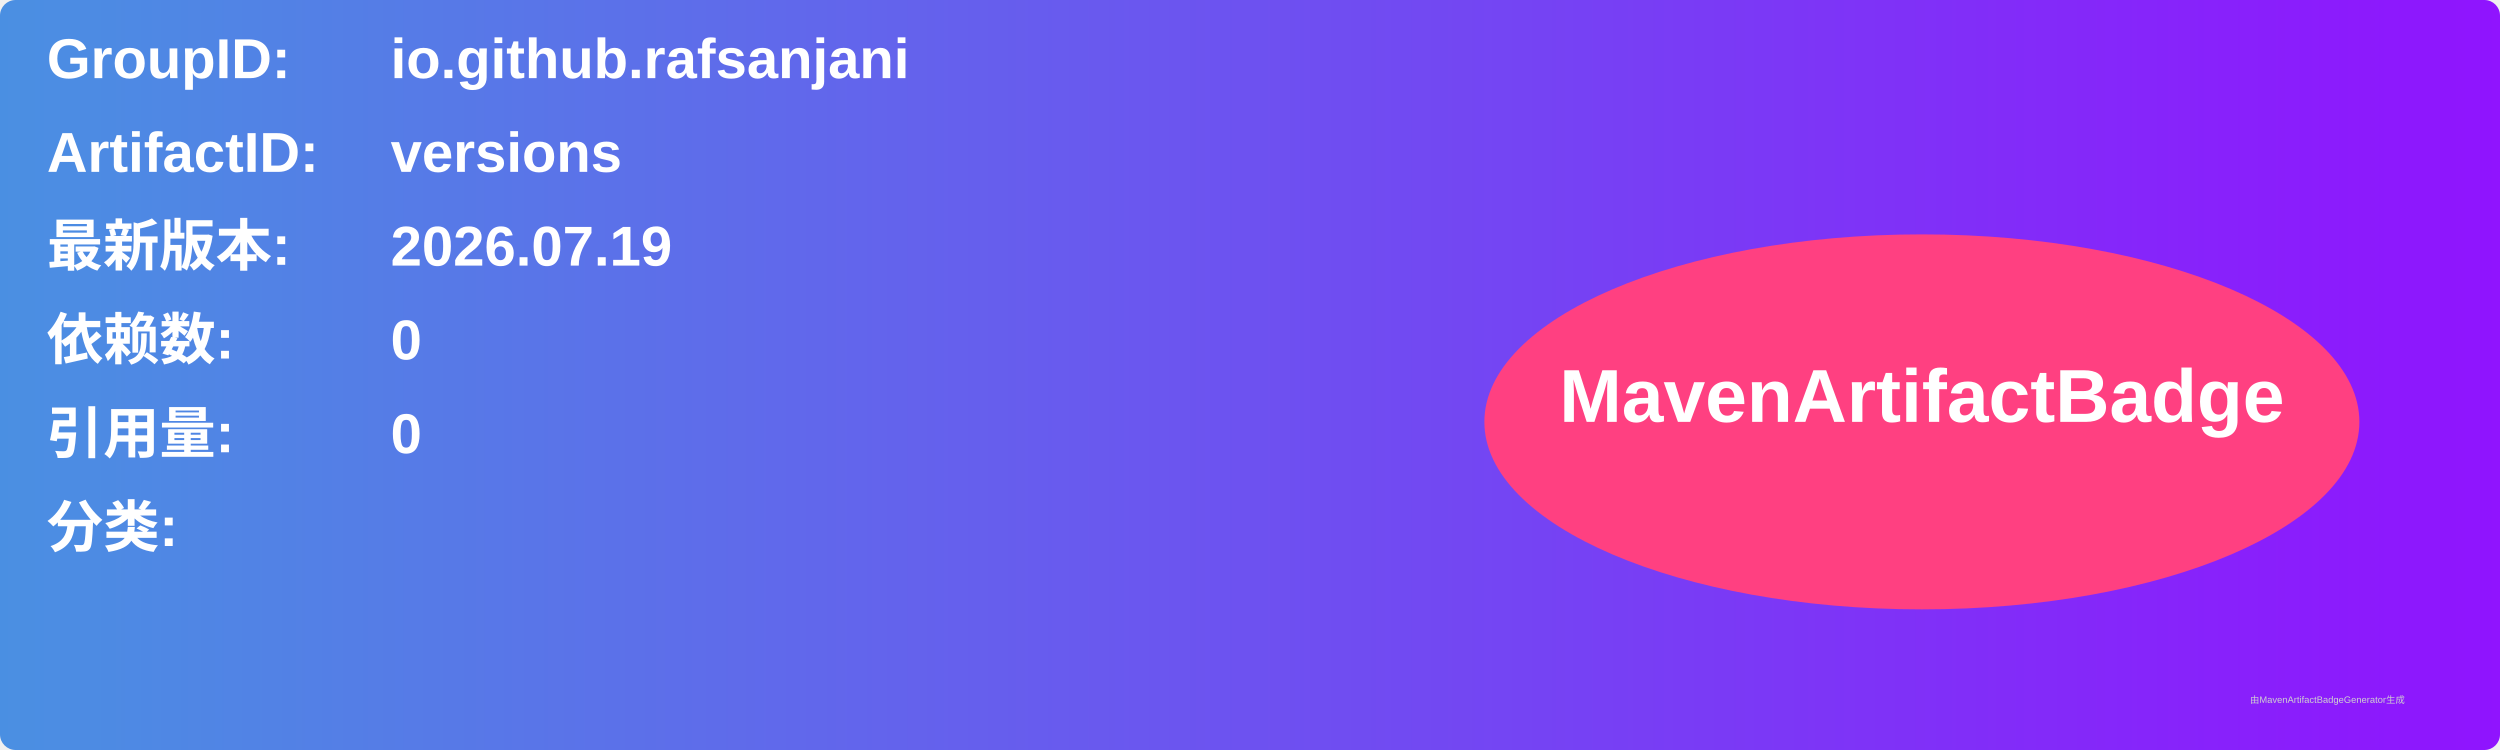
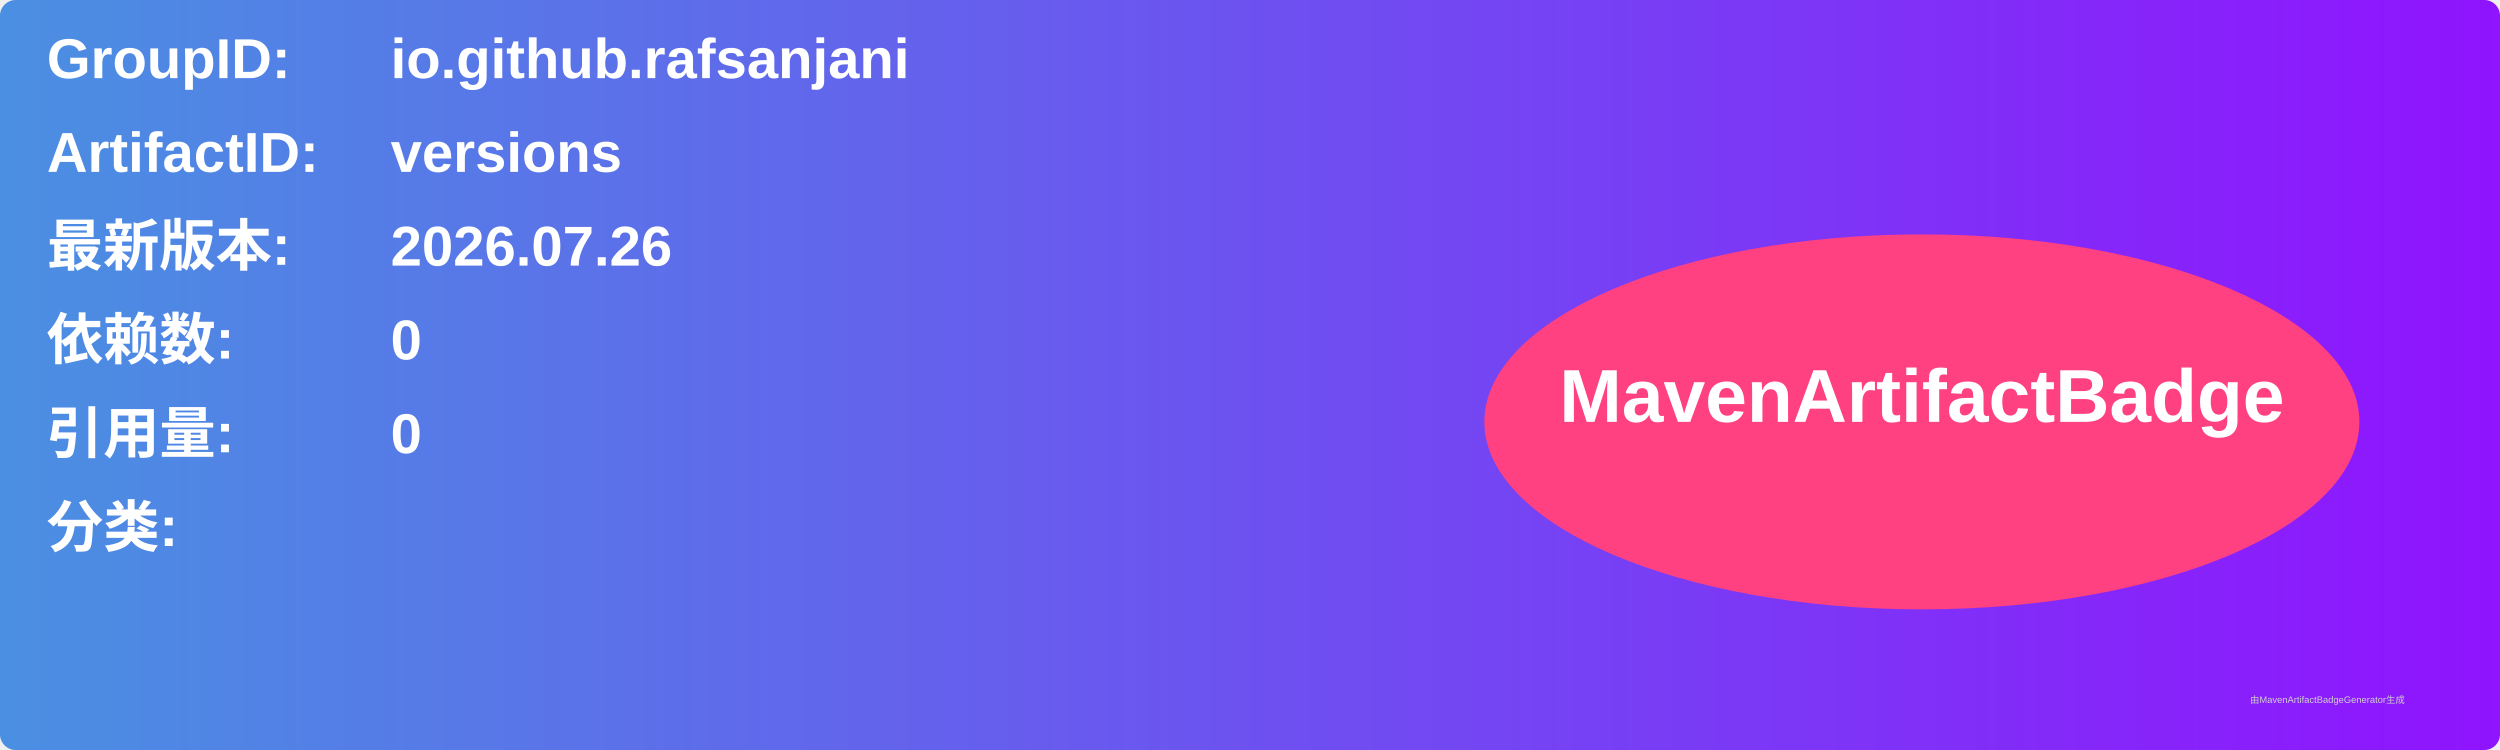
<svg xmlns="http://www.w3.org/2000/svg" width="800" height="240" viewBox="0 0 800 240">
  <linearGradient id="grad" x1="0%" y1="0%" x2="100%" y2="0%">
    <stop offset="0%" stop-color="#4a90e2" />
    <stop offset="100%" stop-color="#9013fe" />
  </linearGradient>
  <rect width="100%" height="100%" rx="5" ry="5" fill="url(#grad)" />
  <g transform="translate(15, 15)">
    <text x="0" y="10" font-family="Arial" font-size="18" fill="white" font-weight="bold" width="260">GroupID:</text>
    <text x="110" y="10" font-family="Arial" font-size="18" fill="white" font-weight="bold" width="460">io.github.rafsanjani</text>
    <text x="0" y="40" font-family="Arial" font-size="18" fill="white" font-weight="bold" width="260">ArtifactID:</text>
    <text x="110" y="40" font-family="Arial" font-size="18" fill="white" font-weight="bold" width="460">versions</text>
    <text x="0" y="70" font-family="Arial" font-size="18" fill="white" font-weight="bold">最新版本:</text>
    <text x="110" y="70" font-family="Arial" font-size="18" fill="white" font-weight="bold">
-       <tspan font-weight="bold">2026.07.19</tspan>
+       <tspan font-weight="bold">2026.07.26</tspan>
    </text>
    <text x="0" y="100" font-family="Arial" font-size="18" fill="white" font-weight="bold">依赖数: </text>
    <text x="110" y="100" font-family="Arial" font-size="18" fill="white">
      <tspan font-weight="bold">0</tspan>
    </text>
    <text x="0" y="130" font-family="Arial" font-size="18" fill="white" font-weight="bold">引用量: </text>
    <text x="110" y="130" font-family="Arial" font-size="18" fill="white">
      <tspan font-weight="bold">0</tspan>
    </text>
    <text x="0" y="160" font-family="Arial" font-size="18" fill="white" font-weight="bold">分类:</text>
    <text x="10" y="190" font-family="Arial" font-size="10" fill="white">
      <tspan font-weight="bold" />
    </text>
    <ellipse cx="600" cy="120" rx="140" ry="60" fill="#ff4081" />
    <text x="600" y="120" text-anchor="middle" font-family="Arial" font-size="24" fill="white" font-weight="bold">MavenArtifactBadge</text>
  </g>
  <text x="720" y="225" font-family="Arial" font-size="3" fill="#d0d0d0">由MavenArtifactBadgeGenerator生成</text>
</svg>
